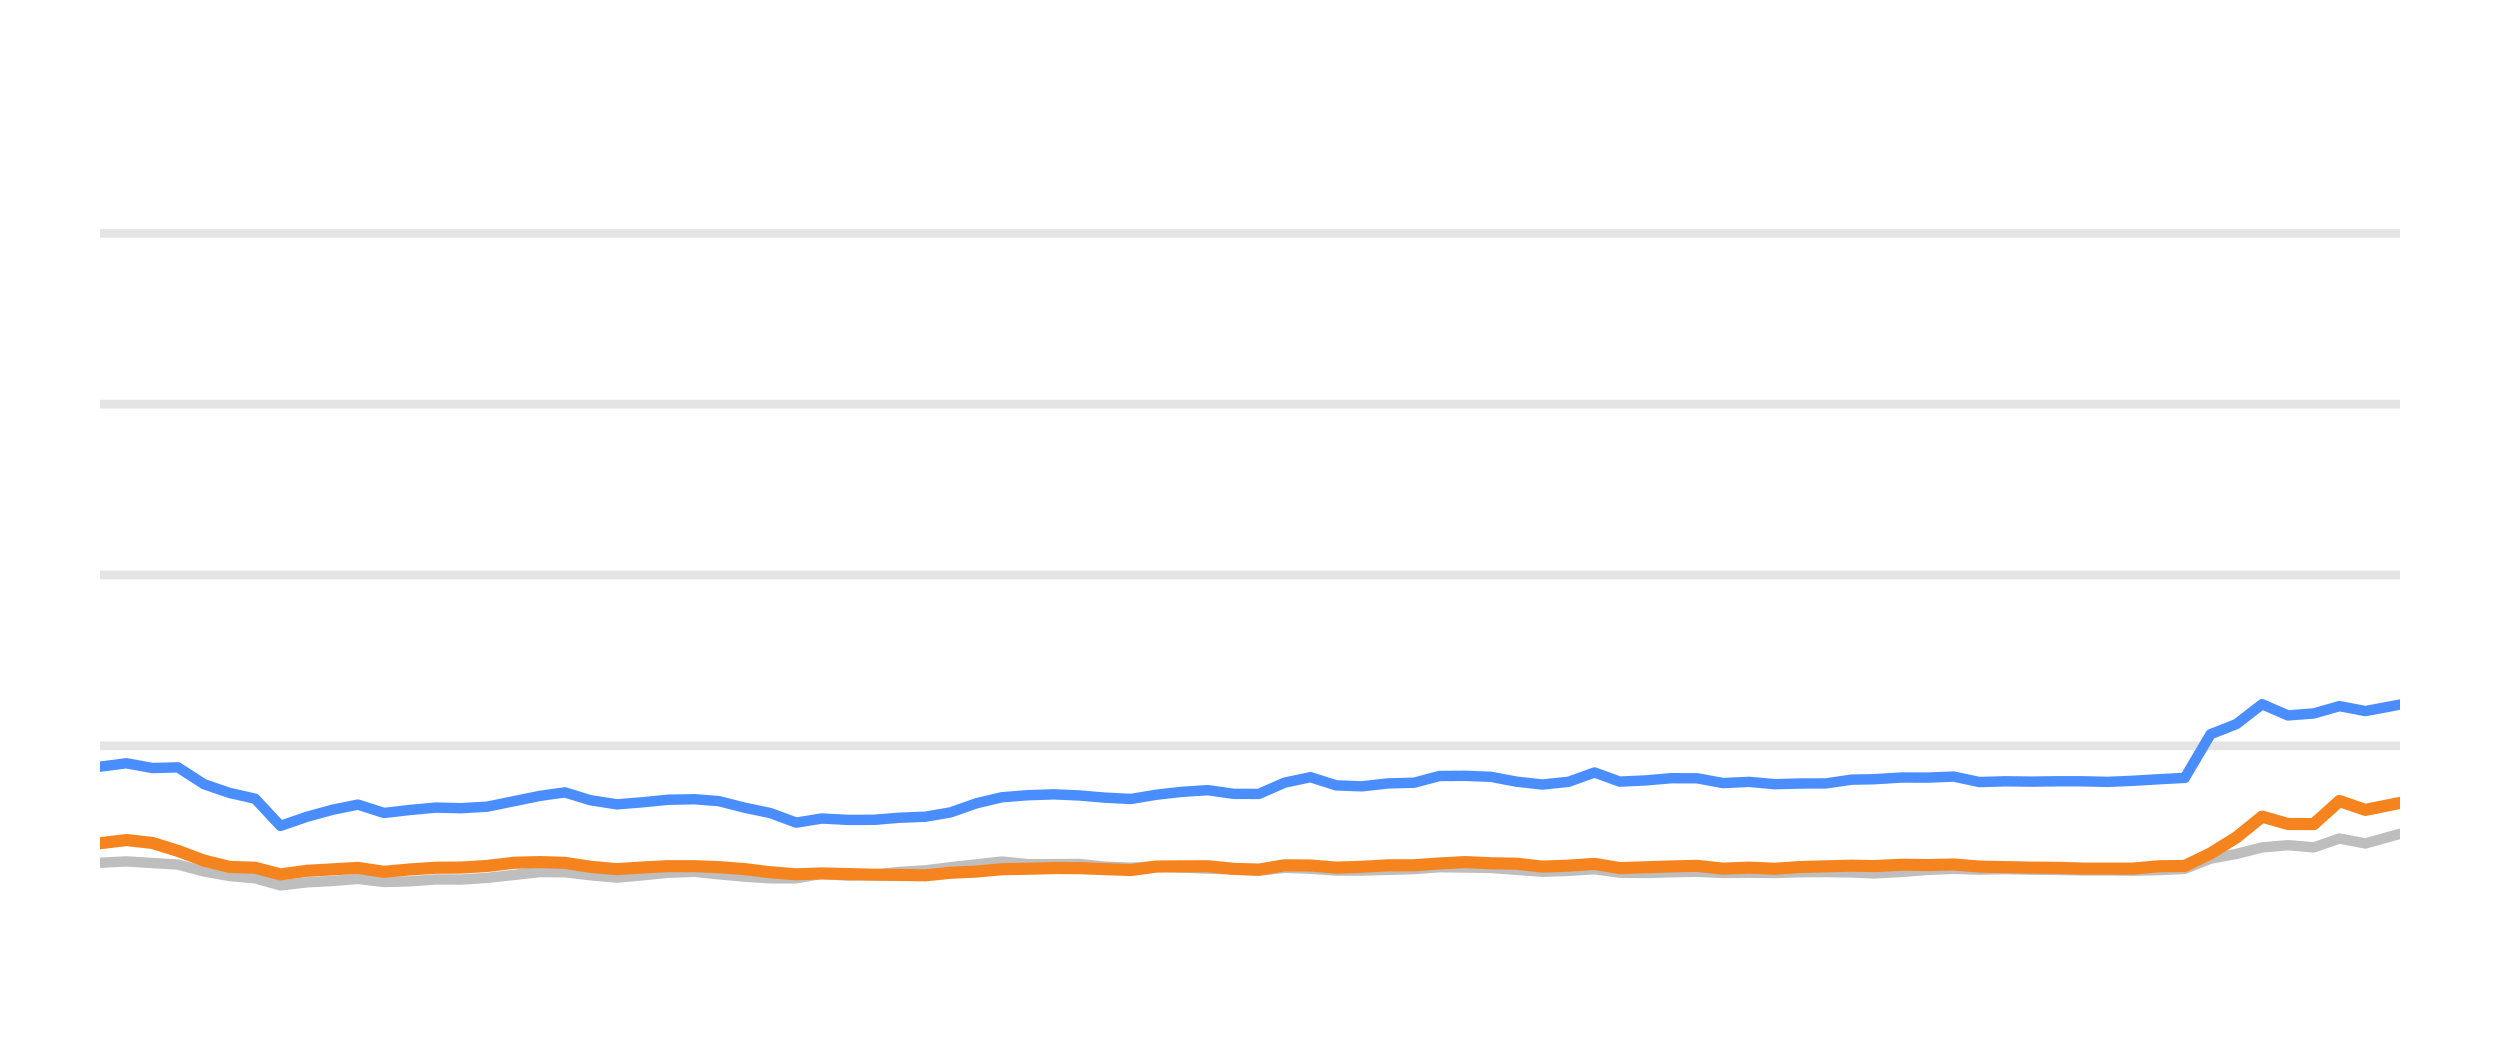
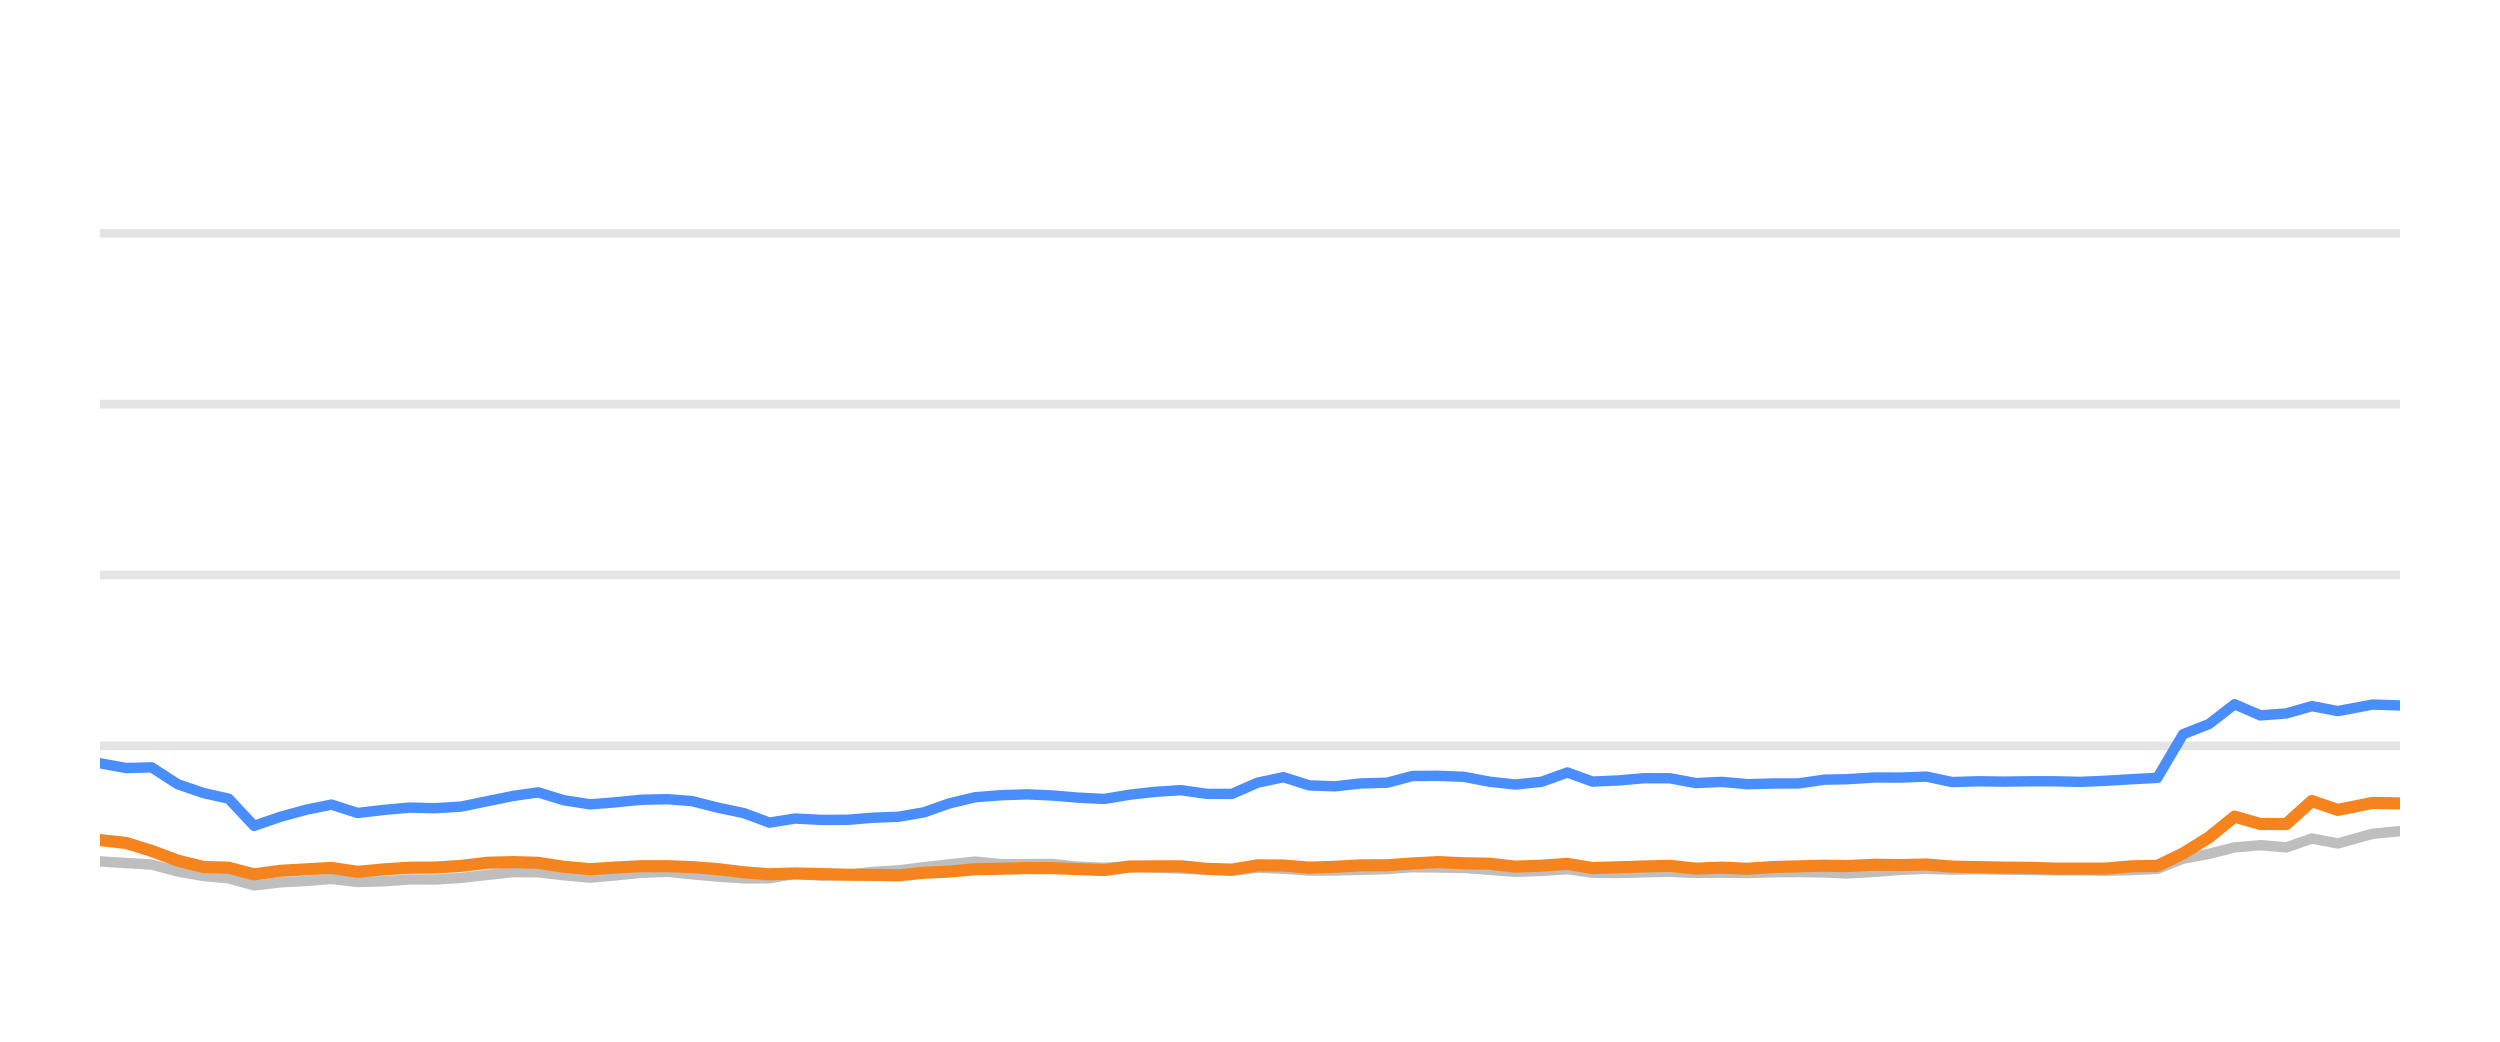
<svg xmlns="http://www.w3.org/2000/svg" width="144pt" height="60pt" viewBox="0 0 144 60" version="1.1">
  <defs>
    <style type="text/css">*{stroke-linejoin: round; stroke-linecap: butt}</style>
  </defs>
  <g id="figure_1">
    <g id="patch_1">
      <path d="M 0 60  L 144 60  L 144 0  L 0 0  L 0 60  z " style="fill: none; opacity: 0" />
    </g>
    <g id="axes_1">
      <g id="patch_2">
        <path d="M 5.76 52.8  L 138.24 52.8  L 138.24 3.6  L 5.76 3.6  L 5.76 52.8  z " style="fill: none" />
      </g>
      <g id="matplotlib.axis_1" />
      <g id="matplotlib.axis_2" />
      <g id="line2d_1">
-         <path d="M 5.76 42.96  L 138.24 42.96  " clip-path="url(#pe1c5ea10fa)" style="fill: none; stroke: #b2b2b2; stroke-opacity: 0.35; stroke-width: 0.5; stroke-linecap: square" />
+         <path d="M 5.76 42.96  L 138.24 42.96  " clip-path="url(#pf2660bcaaa)" style="fill: none; stroke: #b2b2b2; stroke-opacity: 0.35; stroke-width: 0.5; stroke-linecap: square" />
      </g>
      <g id="line2d_2">
-         <path d="M 5.76 33.12  L 138.24 33.12  " clip-path="url(#pe1c5ea10fa)" style="fill: none; stroke: #b2b2b2; stroke-opacity: 0.35; stroke-width: 0.5; stroke-linecap: square" />
+         <path d="M 5.76 33.12  L 138.24 33.12  " clip-path="url(#pf2660bcaaa)" style="fill: none; stroke: #b2b2b2; stroke-opacity: 0.35; stroke-width: 0.5; stroke-linecap: square" />
      </g>
      <g id="line2d_3">
-         <path d="M 5.76 23.28  L 138.24 23.28  " clip-path="url(#pe1c5ea10fa)" style="fill: none; stroke: #b2b2b2; stroke-opacity: 0.35; stroke-width: 0.5; stroke-linecap: square" />
+         <path d="M 5.76 23.28  L 138.24 23.28  " clip-path="url(#pf2660bcaaa)" style="fill: none; stroke: #b2b2b2; stroke-opacity: 0.35; stroke-width: 0.5; stroke-linecap: square" />
      </g>
      <g id="line2d_4">
-         <path d="M 5.76 13.44  L 138.24 13.44  " clip-path="url(#pe1c5ea10fa)" style="fill: none; stroke: #b2b2b2; stroke-opacity: 0.35; stroke-width: 0.5; stroke-linecap: square" />
+         <path d="M 5.76 13.44  L 138.24 13.44  " clip-path="url(#pf2660bcaaa)" style="fill: none; stroke: #b2b2b2; stroke-opacity: 0.35; stroke-width: 0.5; stroke-linecap: square" />
      </g>
      <g id="line2d_5">
-         <path d="M 5.76 49.695  L 7.275 49.617  L 8.781 49.71  L 10.251 49.799  L 11.752 50.197  L 13.232 50.458  L 14.692 50.591  L 16.153 50.999  L 17.67 50.822  L 19.161 50.743  L 20.617 50.625  L 22.117 50.802  L 23.61 50.763  L 25.1 50.655  L 26.574 50.66  L 28.069 50.566  L 29.603 50.394  L 31.096 50.232  L 32.533 50.242  L 34.01 50.414  L 35.53 50.552  L 36.955 50.424  L 38.47 50.271  L 39.998 50.217  L 41.394 50.36  L 42.884 50.493  L 44.368 50.591  L 45.86 50.591  L 47.326 50.33  L 48.839 50.438  L 50.334 50.389  L 51.79 50.222  L 53.296 50.133  L 54.754 49.951  L 56.223 49.789  L 57.701 49.627  L 59.207 49.774  L 60.706 49.774  L 62.168 49.764  L 63.612 49.917  L 65.141 49.981  L 66.623 49.897  L 68.063 49.971  L 69.57 50.03  L 71.058 50.089  L 72.508 50.158  L 73.993 49.981  L 75.481 50.04  L 76.965 50.143  L 78.443 50.143  L 79.949 50.104  L 81.454 50.06  L 82.911 49.951  L 84.397 49.971  L 85.879 49.991  L 87.363 50.104  L 88.843 50.212  L 90.352 50.163  L 91.845 50.064  L 93.294 50.266  L 94.782 50.286  L 96.257 50.242  L 97.762 50.212  L 99.246 50.281  L 100.742 50.266  L 102.234 50.286  L 103.688 50.237  L 105.167 50.232  L 106.657 50.251  L 107.931 50.31  L 109.544 50.222  L 111.045 50.104  L 112.537 50.045  L 114.014 50.089  L 115.518 50.064  L 117.006 50.089  L 118.489 50.109  L 119.903 50.133  L 121.395 50.133  L 122.877 50.153  L 124.358 50.119  L 125.844 50.045  L 127.328 49.459  L 128.819 49.184  L 130.295 48.81  L 131.789 48.682  L 133.272 48.81  L 134.752 48.298  L 136.242 48.584  L 138.24 48.028  " clip-path="url(#pe1c5ea10fa)" style="fill: none; stroke: #bebebe; stroke-width: 0.6; stroke-linecap: round" />
+         <path d="M 5.76 49.617  L 7.266 49.71  L 8.735 49.799  L 10.235 50.197  L 11.713 50.458  L 13.173 50.591  L 14.633 50.999  L 16.149 50.822  L 17.639 50.743  L 19.094 50.625  L 20.593 50.802  L 22.086 50.763  L 23.575 50.655  L 25.048 50.66  L 26.542 50.566  L 28.075 50.394  L 29.567 50.232  L 31.004 50.242  L 32.48 50.414  L 33.999 50.552  L 35.423 50.424  L 36.938 50.271  L 38.465 50.217  L 39.86 50.36  L 41.348 50.493  L 42.832 50.591  L 44.323 50.591  L 45.788 50.33  L 47.3 50.438  L 48.795 50.389  L 50.249 50.222  L 51.755 50.133  L 53.212 49.951  L 54.68 49.789  L 56.157 49.627  L 57.662 49.774  L 59.16 49.774  L 60.622 49.764  L 62.065 49.917  L 63.594 49.981  L 65.074 49.897  L 66.514 49.971  L 68.02 50.03  L 69.506 50.089  L 70.956 50.158  L 72.44 49.981  L 73.927 50.04  L 75.411 50.143  L 76.887 50.143  L 78.393 50.104  L 79.897 50.06  L 81.353 49.951  L 82.838 49.971  L 84.32 49.991  L 85.802 50.104  L 87.282 50.212  L 88.79 50.163  L 90.282 50.064  L 91.73 50.266  L 93.218 50.286  L 94.691 50.242  L 96.195 50.212  L 97.678 50.281  L 99.174 50.266  L 100.665 50.286  L 102.118 50.237  L 103.597 50.232  L 105.085 50.251  L 106.359 50.31  L 107.971 50.222  L 109.471 50.104  L 110.962 50.045  L 112.439 50.089  L 113.942 50.064  L 115.429 50.089  L 116.911 50.109  L 118.324 50.133  L 119.815 50.133  L 121.297 50.153  L 122.777 50.119  L 124.262 50.045  L 125.745 49.459  L 127.235 49.184  L 128.711 48.81  L 130.203 48.682  L 131.685 48.81  L 133.165 48.298  L 134.654 48.584  L 136.651 48.028  L 138.24 47.87  " clip-path="url(#pf2660bcaaa)" style="fill: none; stroke: #bebebe; stroke-width: 0.6; stroke-linecap: round" />
      </g>
      <g id="line2d_6">
-         <path d="M 5.76 44.16  L 7.275 43.964  L 8.781 44.239  L 10.251 44.2  L 11.752 45.169  L 13.232 45.676  L 14.692 46.005  L 16.153 47.57  L 17.67 47.049  L 19.161 46.64  L 20.617 46.345  L 22.117 46.827  L 23.61 46.655  L 25.1 46.517  L 26.574 46.552  L 28.069 46.463  L 29.603 46.148  L 31.096 45.843  L 32.533 45.641  L 34.01 46.094  L 35.53 46.33  L 36.955 46.217  L 38.47 46.065  L 39.998 46.035  L 41.394 46.143  L 42.884 46.522  L 44.368 46.832  L 45.86 47.383  L 47.326 47.147  L 48.839 47.226  L 50.334 47.221  L 51.79 47.103  L 53.296 47.044  L 54.754 46.793  L 56.223 46.276  L 57.701 45.922  L 59.207 45.804  L 60.706 45.755  L 62.168 45.819  L 63.612 45.942  L 65.141 46.02  L 66.623 45.774  L 68.063 45.612  L 69.57 45.513  L 71.058 45.725  L 72.508 45.73  L 73.993 45.081  L 75.481 44.766  L 76.965 45.238  L 78.443 45.292  L 79.949 45.125  L 81.454 45.085  L 82.911 44.697  L 84.397 44.687  L 85.879 44.746  L 87.363 45.026  L 88.843 45.189  L 90.352 45.031  L 91.845 44.495  L 93.294 45.021  L 94.782 44.953  L 96.257 44.825  L 97.762 44.83  L 99.246 45.105  L 100.742 45.036  L 102.234 45.169  L 103.688 45.13  L 105.167 45.125  L 106.657 44.908  L 107.931 44.884  L 109.544 44.785  L 111.045 44.79  L 112.537 44.731  L 114.014 45.046  L 115.518 45.002  L 117.006 45.021  L 118.489 45.002  L 119.903 45.002  L 121.395 45.036  L 122.877 44.972  L 124.358 44.884  L 125.844 44.805  L 127.328 42.291  L 128.819 41.705  L 130.295 40.564  L 131.789 41.208  L 133.272 41.095  L 134.752 40.672  L 136.242 40.958  L 138.24 40.584  " clip-path="url(#pe1c5ea10fa)" style="fill: none; stroke: #4a8dff; stroke-width: 0.6; stroke-linecap: round" />
+         <path d="M 5.76 43.964  L 7.266 44.239  L 8.735 44.2  L 10.235 45.169  L 11.713 45.676  L 13.173 46.005  L 14.633 47.57  L 16.149 47.049  L 17.639 46.64  L 19.094 46.345  L 20.593 46.827  L 22.086 46.655  L 23.575 46.517  L 25.048 46.552  L 26.542 46.463  L 28.075 46.148  L 29.567 45.843  L 31.004 45.641  L 32.48 46.094  L 33.999 46.33  L 35.423 46.217  L 36.938 46.065  L 38.465 46.035  L 39.86 46.143  L 41.348 46.522  L 42.832 46.832  L 44.323 47.383  L 45.788 47.147  L 47.3 47.226  L 48.795 47.221  L 50.249 47.103  L 51.755 47.044  L 53.212 46.793  L 54.68 46.276  L 56.157 45.922  L 57.662 45.804  L 59.16 45.755  L 60.622 45.819  L 62.065 45.942  L 63.594 46.02  L 65.074 45.774  L 66.514 45.612  L 68.02 45.513  L 69.506 45.725  L 70.956 45.73  L 72.44 45.081  L 73.927 44.766  L 75.411 45.238  L 76.887 45.292  L 78.393 45.125  L 79.897 45.085  L 81.353 44.697  L 82.838 44.687  L 84.32 44.746  L 85.802 45.026  L 87.282 45.189  L 88.79 45.031  L 90.282 44.495  L 91.73 45.021  L 93.218 44.953  L 94.691 44.825  L 96.195 44.83  L 97.678 45.105  L 99.174 45.036  L 100.665 45.169  L 102.118 45.13  L 103.597 45.125  L 105.085 44.908  L 106.359 44.884  L 107.971 44.785  L 109.471 44.79  L 110.962 44.731  L 112.439 45.046  L 113.942 45.002  L 115.429 45.021  L 116.911 45.002  L 118.324 45.002  L 119.815 45.036  L 121.297 44.972  L 122.777 44.884  L 124.262 44.805  L 125.745 42.291  L 127.235 41.705  L 128.711 40.564  L 130.203 41.208  L 131.685 41.095  L 133.165 40.672  L 134.654 40.958  L 136.651 40.584  L 138.24 40.633  " clip-path="url(#pf2660bcaaa)" style="fill: none; stroke: #4a8dff; stroke-width: 0.6; stroke-linecap: round" />
      </g>
      <g id="line2d_7">
-         <path d="M 5.76 48.569  L 7.275 48.387  L 8.781 48.554  L 10.251 49.012  L 11.752 49.572  L 13.232 49.937  L 14.692 49.981  L 16.153 50.365  L 17.67 50.158  L 19.161 50.074  L 20.617 49.991  L 22.117 50.217  L 23.61 50.079  L 25.1 49.981  L 26.574 49.971  L 28.069 49.878  L 29.603 49.695  L 31.096 49.656  L 32.533 49.7  L 34.01 49.927  L 35.53 50.064  L 36.955 49.971  L 38.47 49.892  L 39.998 49.892  L 41.394 49.946  L 42.884 50.06  L 44.368 50.242  L 45.86 50.36  L 47.326 50.31  L 48.839 50.345  L 50.334 50.384  L 51.79 50.394  L 53.296 50.419  L 54.754 50.271  L 56.223 50.202  L 57.701 50.069  L 59.207 50.04  L 60.706 50.001  L 62.168 50.005  L 63.612 50.06  L 65.141 50.114  L 66.623 49.912  L 68.063 49.902  L 69.57 49.897  L 71.058 50.045  L 72.508 50.089  L 73.993 49.843  L 75.481 49.853  L 76.965 49.976  L 78.443 49.927  L 79.949 49.843  L 81.454 49.838  L 82.911 49.735  L 84.397 49.656  L 85.879 49.725  L 87.363 49.75  L 88.843 49.917  L 90.352 49.863  L 91.845 49.759  L 93.294 50.001  L 94.782 49.956  L 96.257 49.907  L 97.762 49.873  L 99.246 50.035  L 100.742 49.976  L 102.234 50.04  L 103.688 49.941  L 105.167 49.902  L 106.657 49.863  L 107.931 49.887  L 109.544 49.809  L 111.045 49.828  L 112.537 49.794  L 114.014 49.917  L 115.518 49.946  L 117.006 49.976  L 118.489 49.986  L 119.903 50.03  L 121.395 50.03  L 122.877 50.03  L 124.358 49.897  L 125.844 49.878  L 127.328 49.159  L 128.819 48.234  L 130.295 47.039  L 131.789 47.462  L 133.272 47.467  L 134.752 46.138  L 136.242 46.65  L 138.24 46.247  " clip-path="url(#pe1c5ea10fa)" style="fill: none; stroke: #f5841e; stroke-width: 0.7; stroke-linecap: round" />
+         <path d="M 5.76 48.387  L 7.266 48.554  L 8.735 49.012  L 10.235 49.572  L 11.713 49.937  L 13.173 49.981  L 14.633 50.365  L 16.149 50.158  L 17.639 50.074  L 19.094 49.991  L 20.593 50.217  L 22.086 50.079  L 23.575 49.981  L 25.048 49.971  L 26.542 49.878  L 28.075 49.695  L 29.567 49.656  L 31.004 49.7  L 32.48 49.927  L 33.999 50.064  L 35.423 49.971  L 36.938 49.892  L 38.465 49.892  L 39.86 49.946  L 41.348 50.06  L 42.832 50.242  L 44.323 50.36  L 45.788 50.31  L 47.3 50.345  L 48.795 50.384  L 50.249 50.394  L 51.755 50.419  L 53.212 50.271  L 54.68 50.202  L 56.157 50.069  L 57.662 50.04  L 59.16 50.001  L 60.622 50.005  L 62.065 50.06  L 63.594 50.114  L 65.074 49.912  L 66.514 49.902  L 68.02 49.897  L 69.506 50.045  L 70.956 50.089  L 72.44 49.843  L 73.927 49.853  L 75.411 49.976  L 76.887 49.927  L 78.393 49.843  L 79.897 49.838  L 81.353 49.735  L 82.838 49.656  L 84.32 49.725  L 85.802 49.75  L 87.282 49.917  L 88.79 49.863  L 90.282 49.759  L 91.73 50.001  L 93.218 49.956  L 94.691 49.907  L 96.195 49.873  L 97.678 50.035  L 99.174 49.976  L 100.665 50.04  L 102.118 49.941  L 103.597 49.902  L 105.085 49.863  L 106.359 49.887  L 107.971 49.809  L 109.471 49.828  L 110.962 49.794  L 112.439 49.917  L 113.942 49.946  L 115.429 49.976  L 116.911 49.986  L 118.324 50.03  L 119.815 50.03  L 121.297 50.03  L 122.777 49.897  L 124.262 49.878  L 125.745 49.159  L 127.235 48.234  L 128.711 47.039  L 130.203 47.462  L 131.685 47.467  L 133.165 46.138  L 134.654 46.65  L 136.651 46.247  L 138.24 46.276  " clip-path="url(#pf2660bcaaa)" style="fill: none; stroke: #f5841e; stroke-width: 0.7; stroke-linecap: round" />
      </g>
    </g>
  </g>
  <defs>
-     <clipPath id="pe1c5ea10fa">
+     <clipPath id="pf2660bcaaa">
      <rect x="5.76" y="3.6" width="132.48" height="49.2" />
    </clipPath>
  </defs>
</svg>
